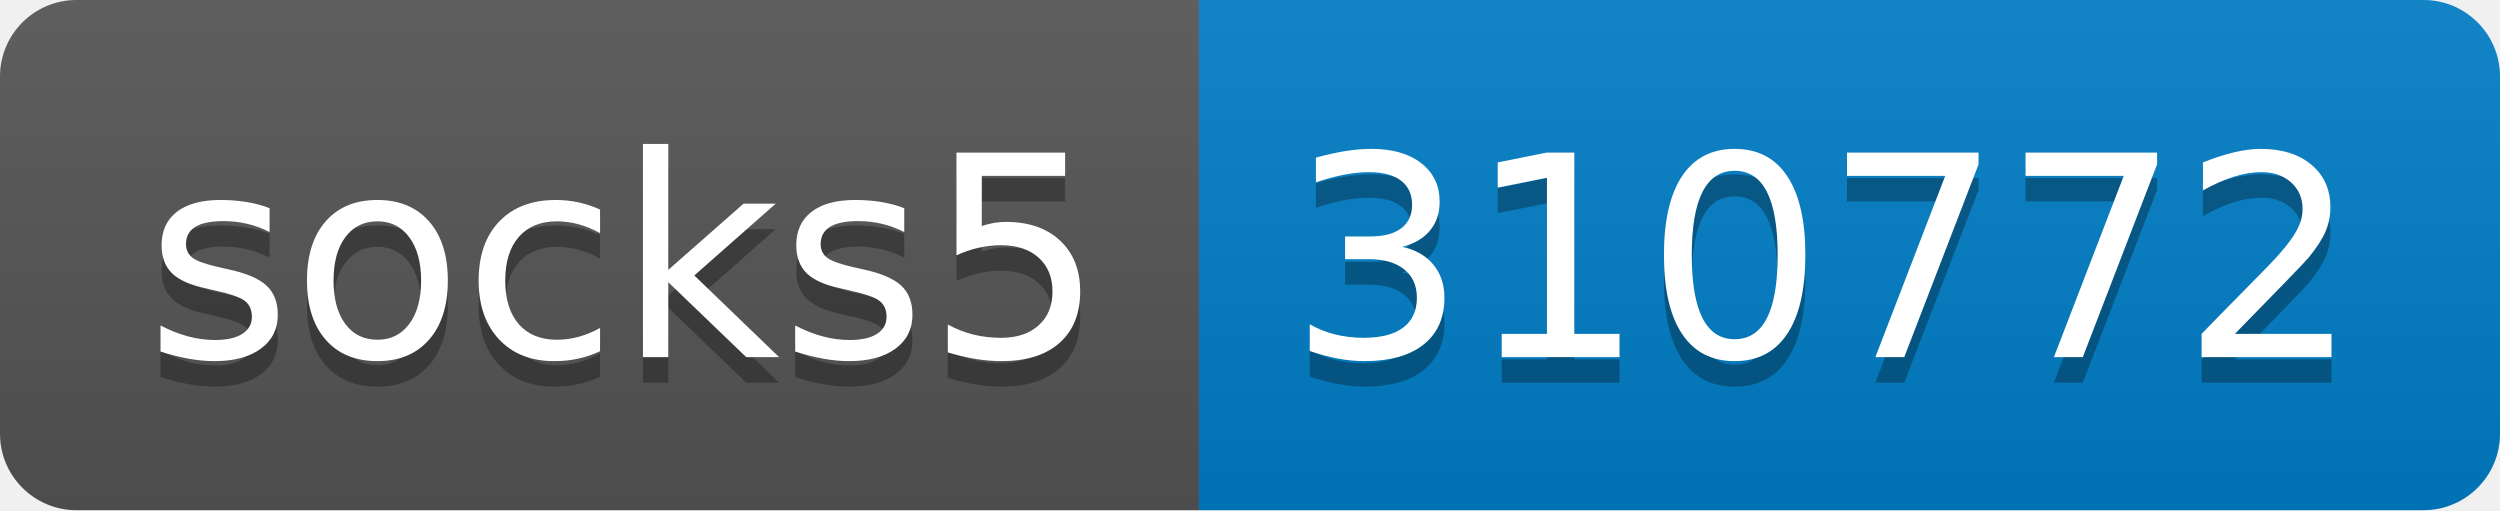
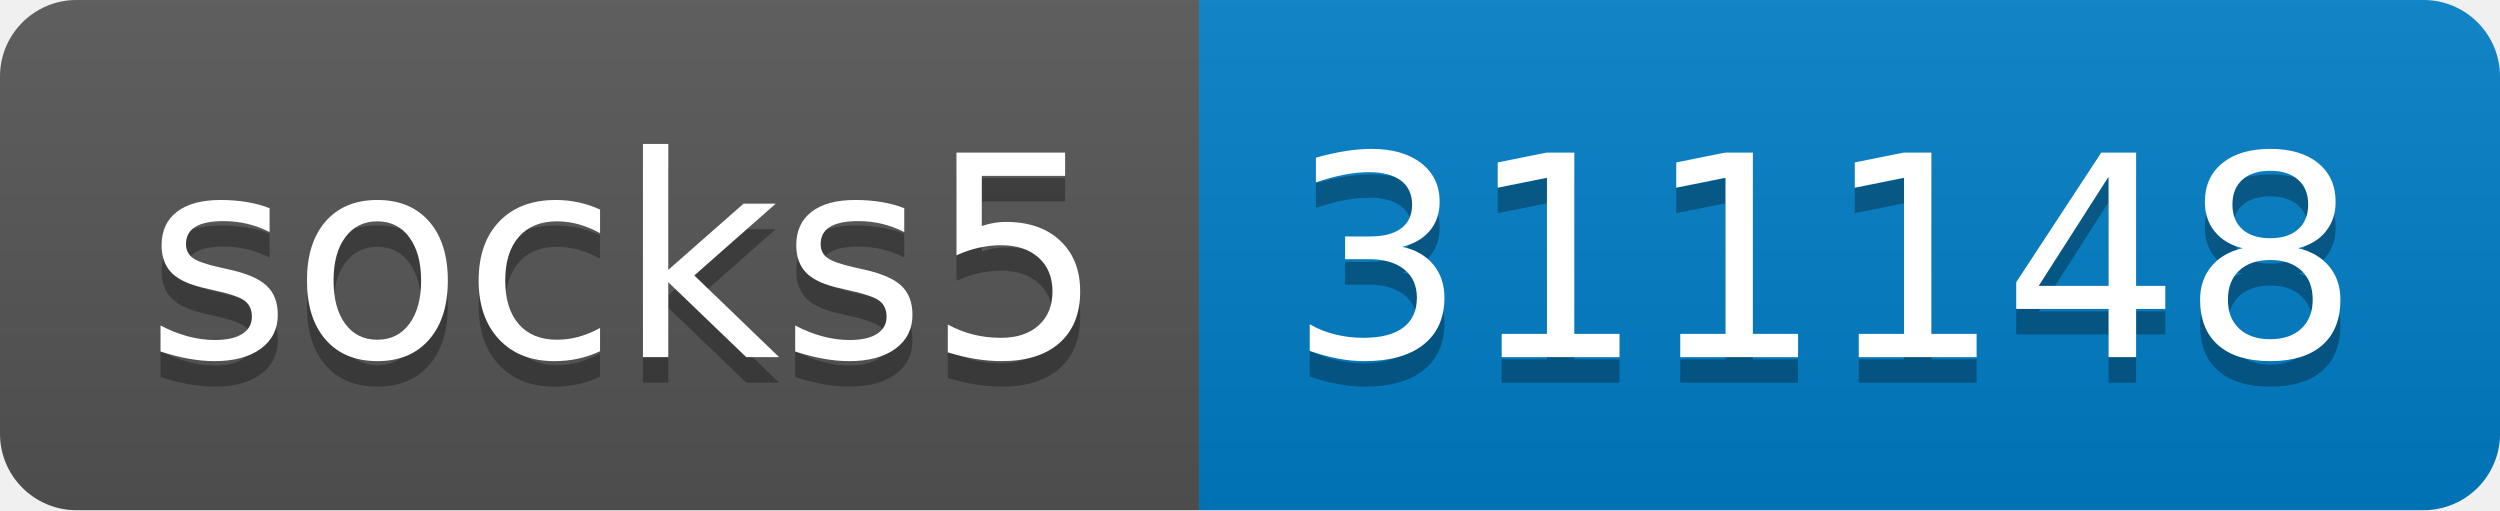
- <svg xmlns="http://www.w3.org/2000/svg" width="98" height="20" role="img" aria-label="socks5: 310772">
+ <svg xmlns="http://www.w3.org/2000/svg" width="98" height="20" role="img" aria-label="socks5: 311148">
  <linearGradient id="s" x2="0" y2="100%">
    <stop offset="0" stop-color="#bbb" stop-opacity=".1" />
    <stop offset="1" stop-opacity=".1" />
  </linearGradient>
  <clipPath id="r">
    <rect width="98" height="20" rx="3" fill="#fff" />
  </clipPath>
  <g clip-path="url(#r)">
    <rect width="47" height="20" fill="#555" />
    <rect x="47" width="51" height="20" fill="#007ec6" />
    <rect width="98" height="20" fill="url(#s)" />
  </g>
  <g fill="#fff" text-anchor="middle" font-family="Verdana,Geneva,DejaVu Sans,sans-serif" text-rendering="geometricPrecision" font-size="110">
    <text aria-hidden="true" x="245" y="150" fill="#010101" fill-opacity=".3" transform="scale(.1)" textLength="370">socks5</text>
    <text x="245" y="140" transform="scale(.1)" fill="#fff" textLength="370">socks5</text>
-     <text aria-hidden="true" x="715" y="150" fill="#010101" fill-opacity=".3" transform="scale(.1)" textLength="410">310772</text>
-     <text x="715" y="140" transform="scale(.1)" fill="#fff" textLength="410">310772</text>
+     <text aria-hidden="true" x="715" y="150" fill="#010101" fill-opacity=".3" transform="scale(.1)" textLength="410">311148</text>
+     <text x="715" y="140" transform="scale(.1)" fill="#fff" textLength="410">311148</text>
  </g>
</svg>
